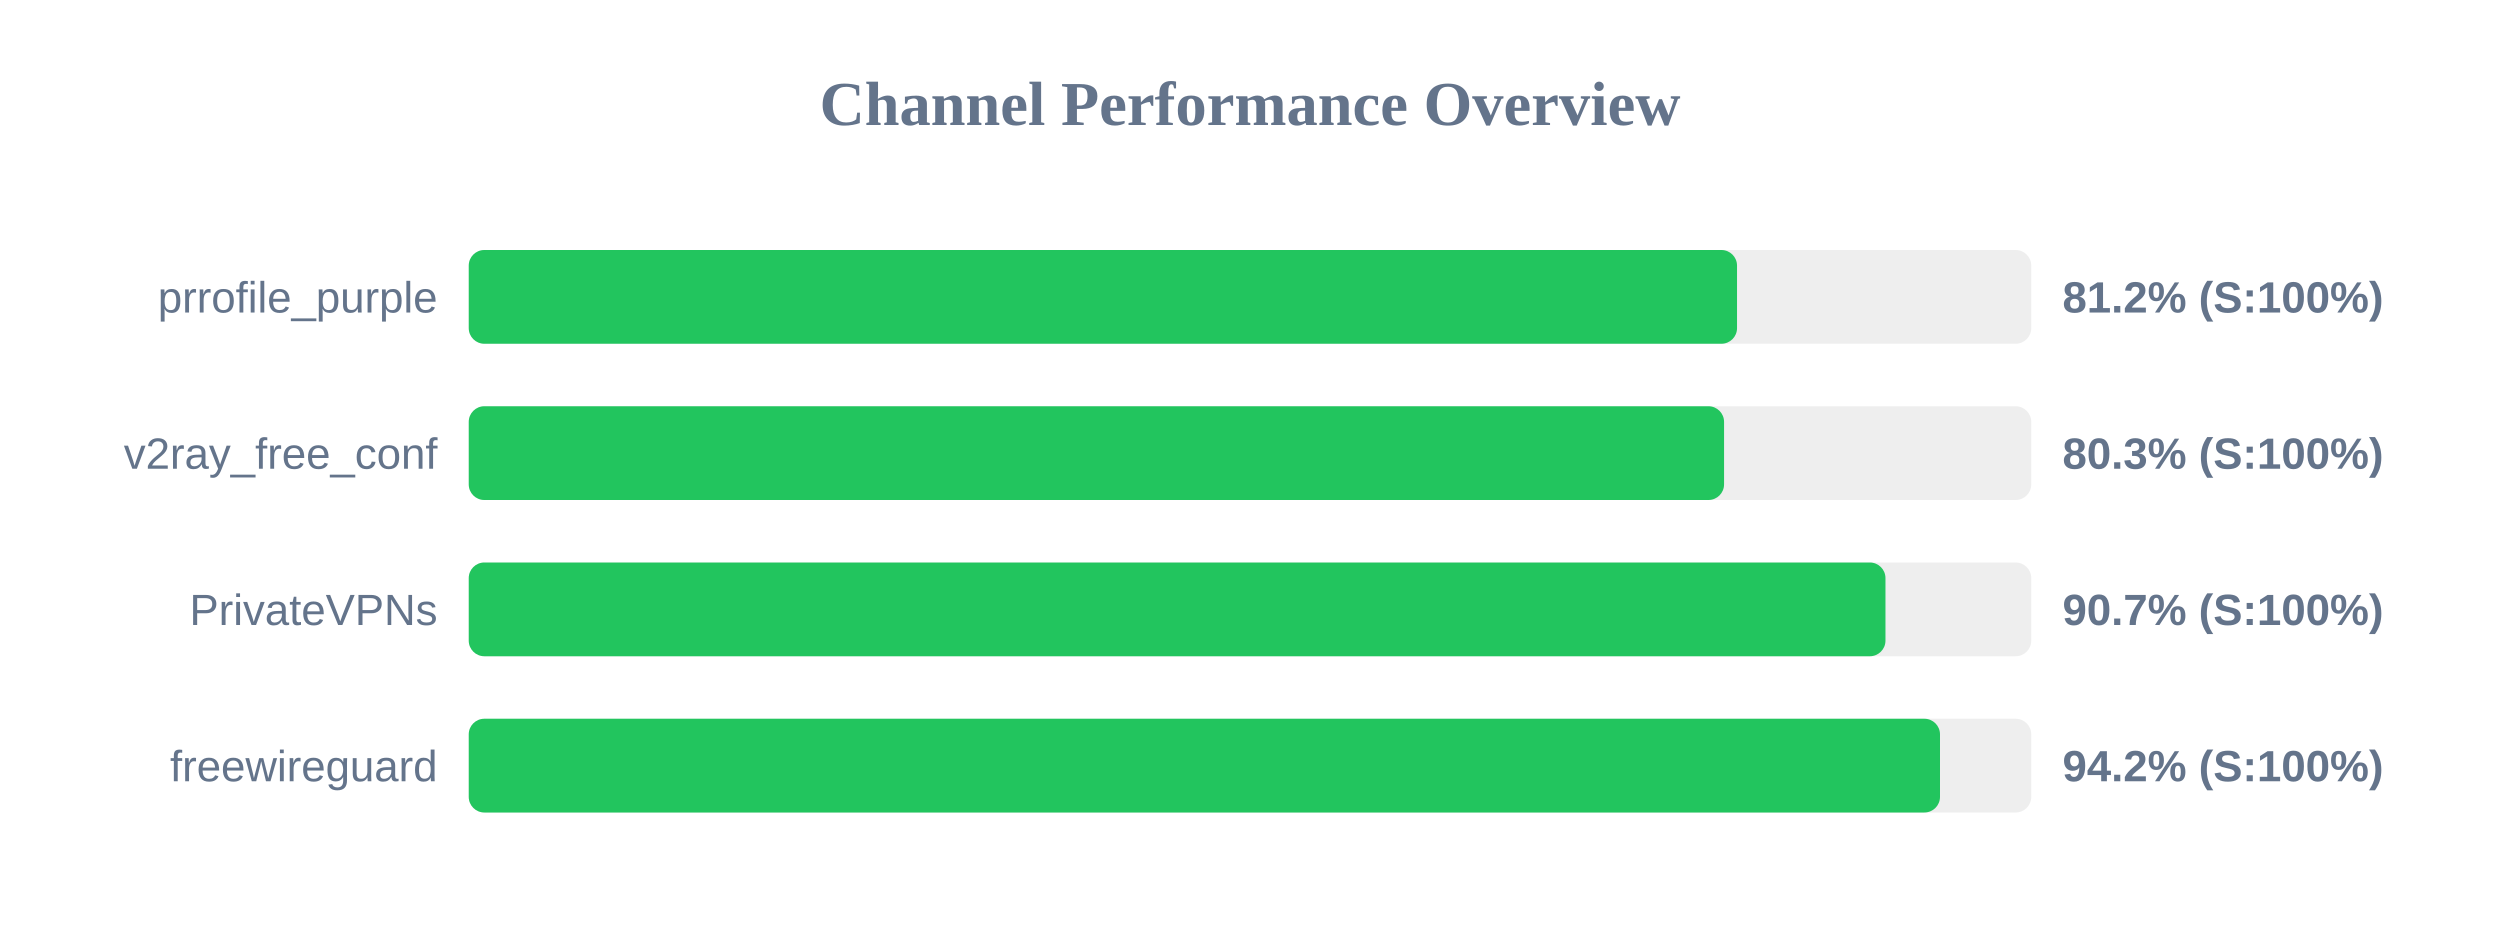
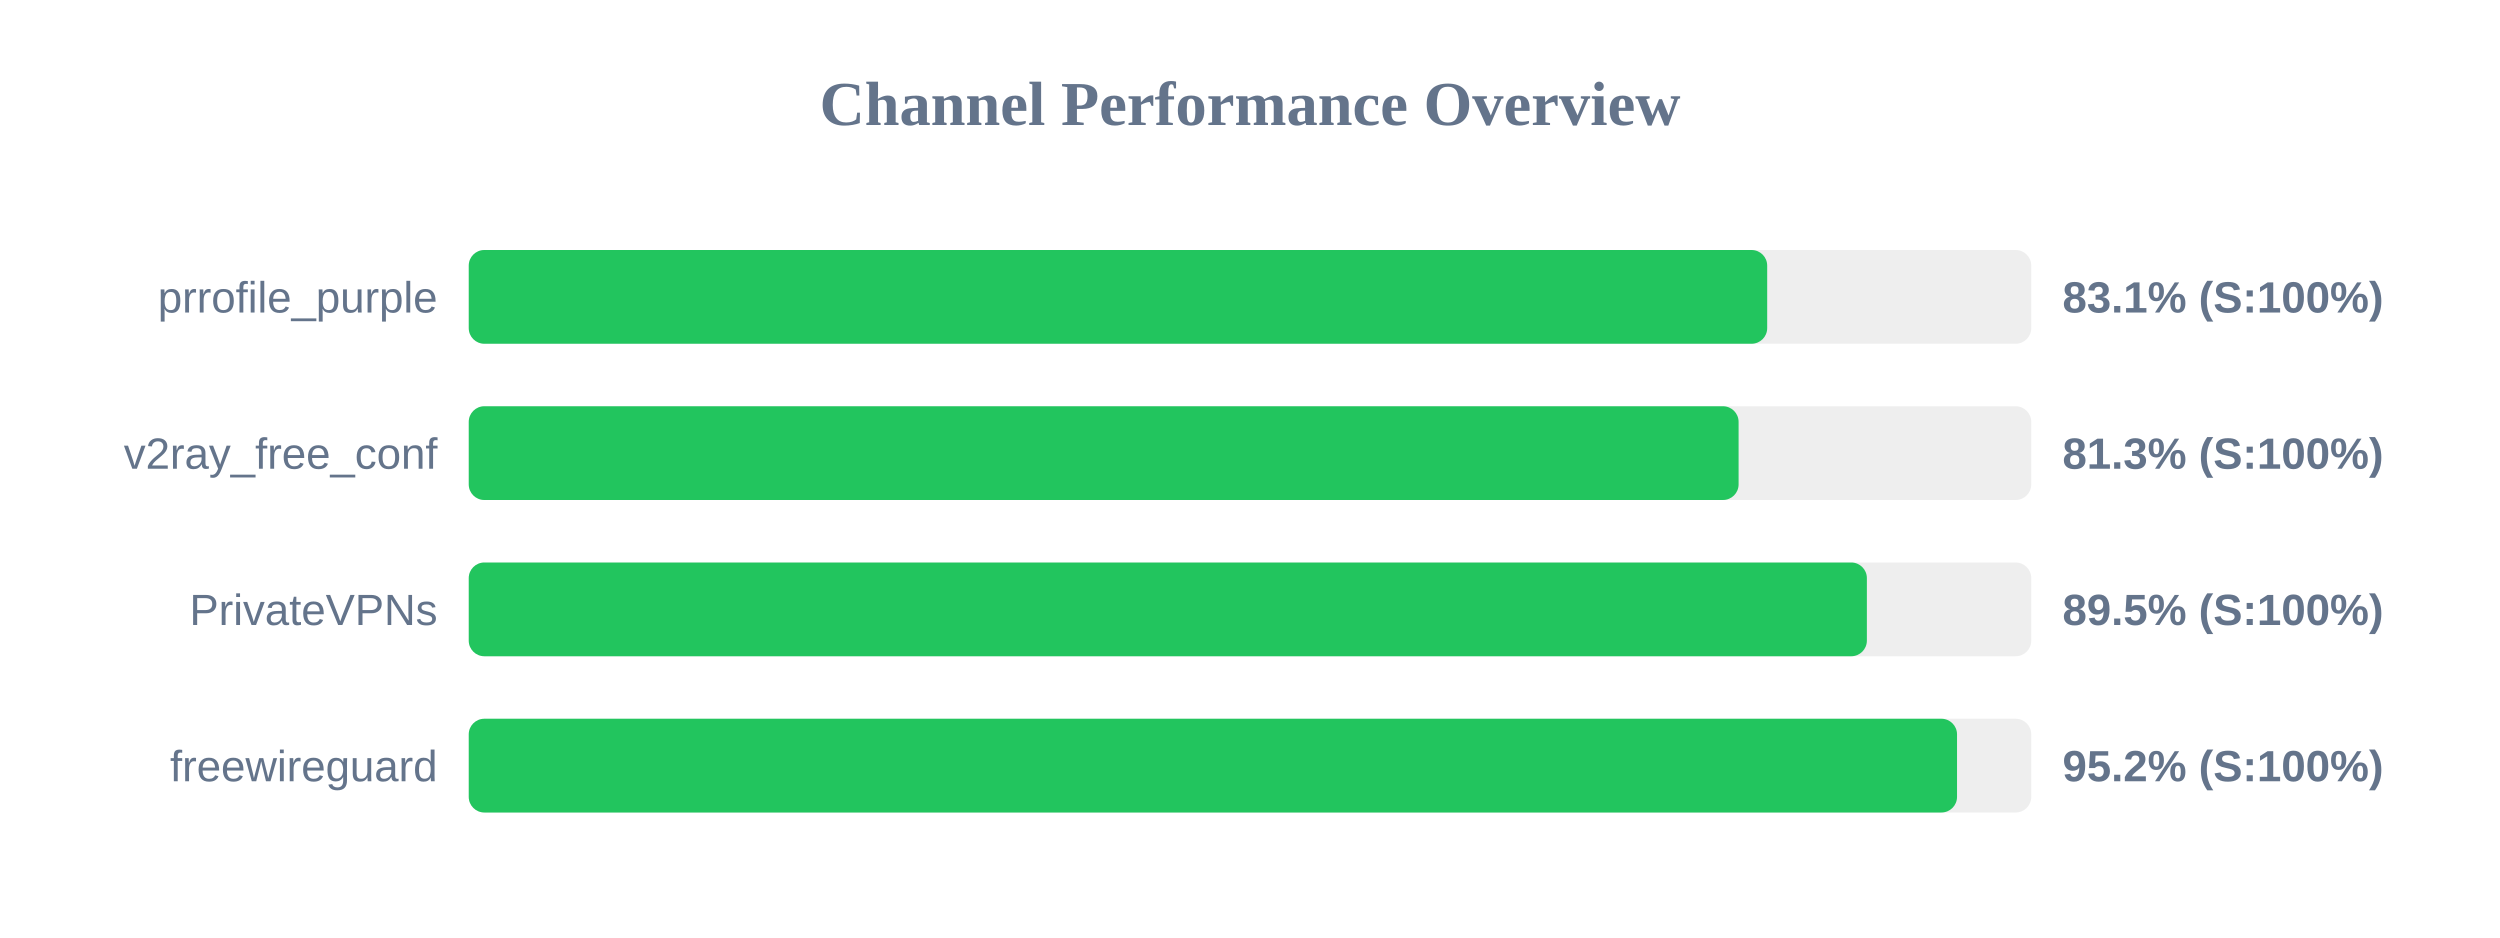
<svg xmlns="http://www.w3.org/2000/svg" width="800" height="300" version="1.1">
  <style>
        .row { font: 14px Arial; fill: #64748b; }
        .score { font: bold 14px Arial; fill: #64748b; }
    </style>
  <text x="400" y="40" text-anchor="middle" font-size="20px" font-weight="bold" fill="#64748b">Channel Performance Overview</text>
  <rect x="150" y="80" width="500" height="30" fill="#eee" rx="5" />
-   <rect x="150" y="80" width="405.85" height="30" fill="#22c55e" rx="5" />
+   <rect x="150" y="80" width="415.5" height="30" fill="#22c55e" rx="5" />
  <text x="140" y="100" text-anchor="end" class="row">prrofile_purple</text>
-   <text x="660" y="100" text-anchor="start" class="score">81.2% (S:100%)</text>
+   <text x="660" y="100" text-anchor="start" class="score">83.1% (S:100%)</text>
  <rect x="150" y="130" width="500" height="30" fill="#eee" rx="5" />
-   <rect x="150" y="130" width="401.7" height="30" fill="#22c55e" rx="5" />
+   <rect x="150" y="130" width="406.35" height="30" fill="#22c55e" rx="5" />
  <text x="140" y="150" text-anchor="end" class="row">v2ray_free_conf</text>
-   <text x="660" y="150" text-anchor="start" class="score">80.3% (S:100%)</text>
+   <text x="660" y="150" text-anchor="start" class="score">81.3% (S:100%)</text>
  <rect x="150" y="180" width="500" height="30" fill="#eee" rx="5" />
-   <rect x="150" y="180" width="453.35" height="30" fill="#22c55e" rx="5" />
+   <rect x="150" y="180" width="447.4" height="30" fill="#22c55e" rx="5" />
  <text x="140" y="200" text-anchor="end" class="row">PrivateVPNs</text>
-   <text x="660" y="200" text-anchor="start" class="score">90.7% (S:100%)</text>
+   <text x="660" y="200" text-anchor="start" class="score">89.5% (S:100%)</text>
  <rect x="150" y="230" width="500" height="30" fill="#eee" rx="5" />
-   <rect x="150" y="230" width="470.8" height="30" fill="#22c55e" rx="5" />
+   <rect x="150" y="230" width="476.25" height="30" fill="#22c55e" rx="5" />
  <text x="140" y="250" text-anchor="end" class="row">freewireguard</text>
-   <text x="660" y="250" text-anchor="start" class="score">94.2% (S:100%)</text>
+   <text x="660" y="250" text-anchor="start" class="score">95.2% (S:100%)</text>
</svg>
